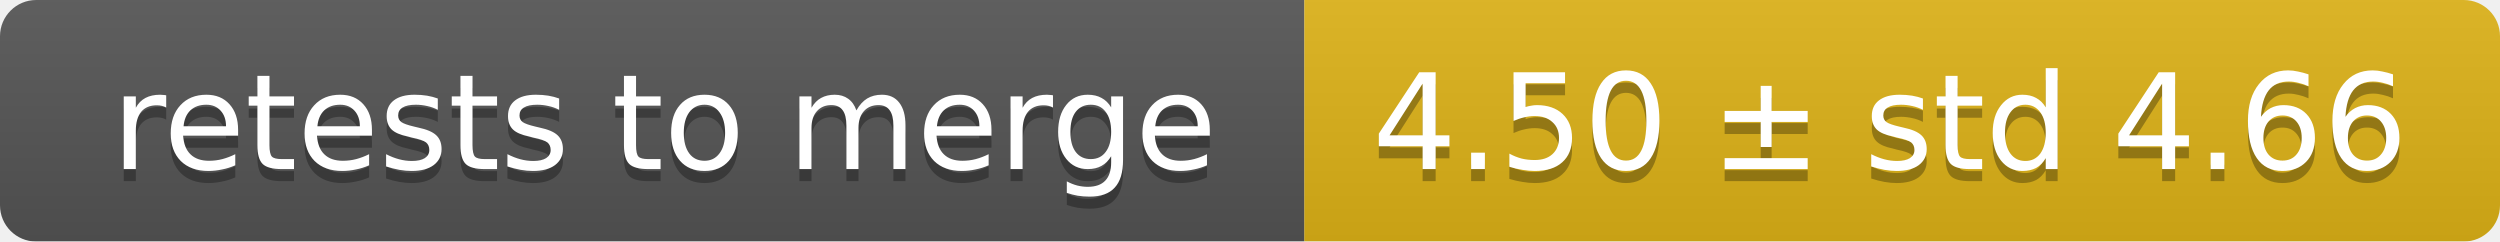
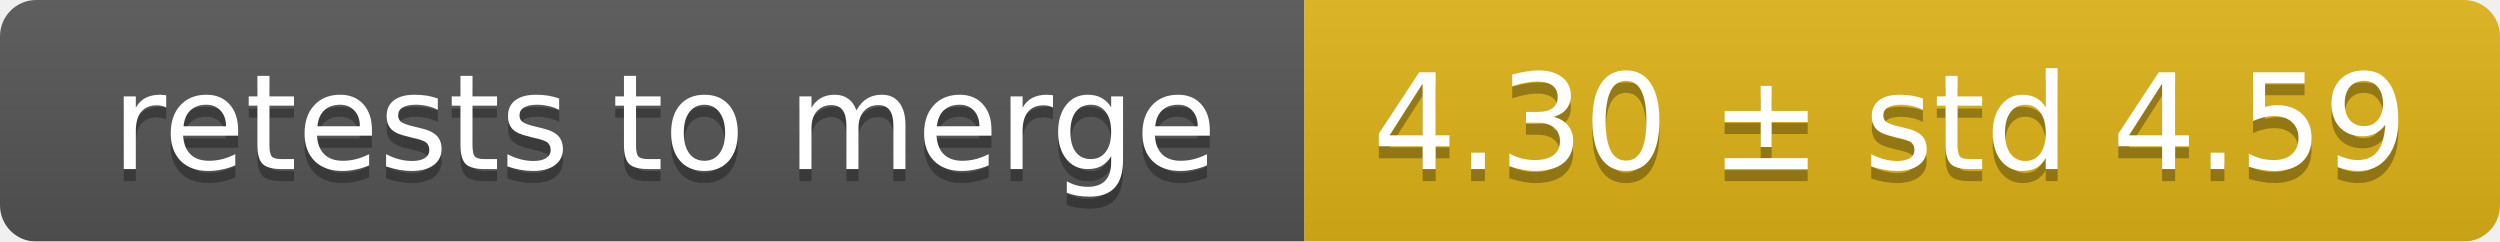
<svg xmlns="http://www.w3.org/2000/svg" width="207" height="20">
  <linearGradient id="smooth" x2="0" y2="100%">
    <stop offset="0" stop-color="#bbb" stop-opacity=".1" />
    <stop offset="1" stop-opacity=".1" />
  </linearGradient>
  <mask id="round">
    <rect width="207" height="20" rx="3" fill="#fff" />
  </mask>
  <g mask="url(#round)">
    <rect width="108" height="20" fill="#555" />
    <rect x="108" width="99" height="20" fill="#dfb317" />
    <rect width="207" height="20" fill="url(#smooth)" />
  </g>
  <g fill="#fff" text-anchor="middle" font-family="DejaVu Sans,Verdana,Geneva,sans-serif" font-size="11">
    <text x="55" y="15" fill="#010101" fill-opacity=".3">retests to merge</text>
    <text x="55" y="14">retests to merge</text>
-     <text x="156.5" y="15" fill="#010101" fill-opacity=".3">4.50 ± std 4.66</text>
-     <text x="156.5" y="14">4.50 ± std 4.66</text>
+     <text x="156.5" y="15" fill="#010101" fill-opacity=".3">4.30 ± std 4.59</text>
+     <text x="156.5" y="14">4.30 ± std 4.59</text>
  </g>
</svg>
